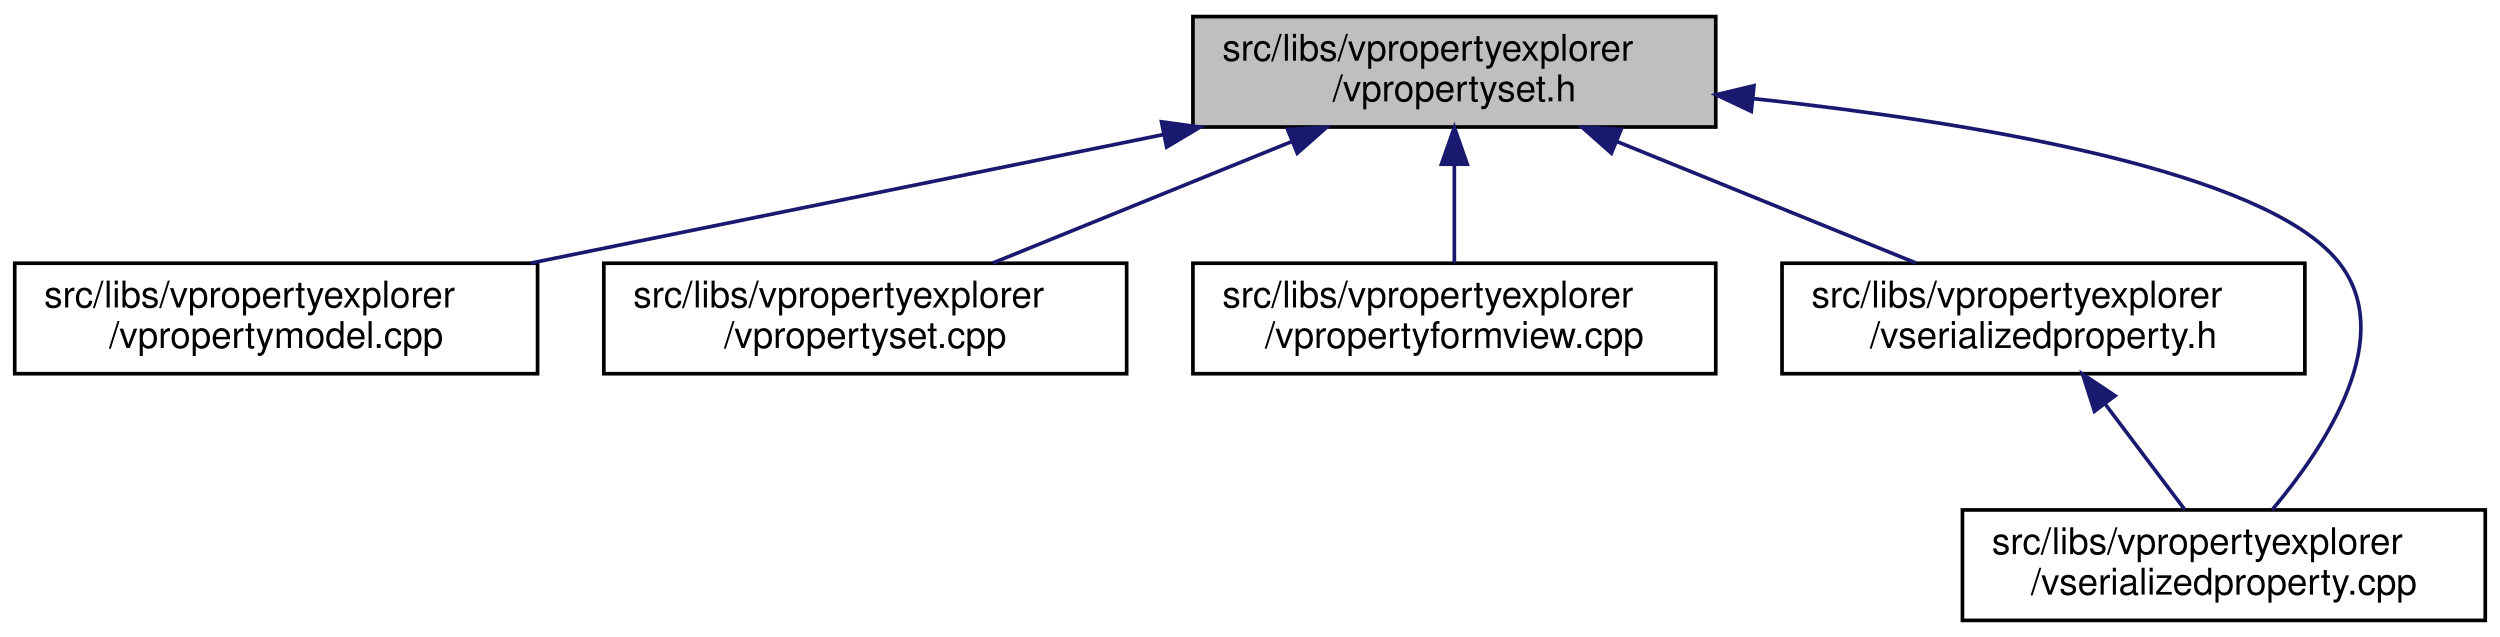
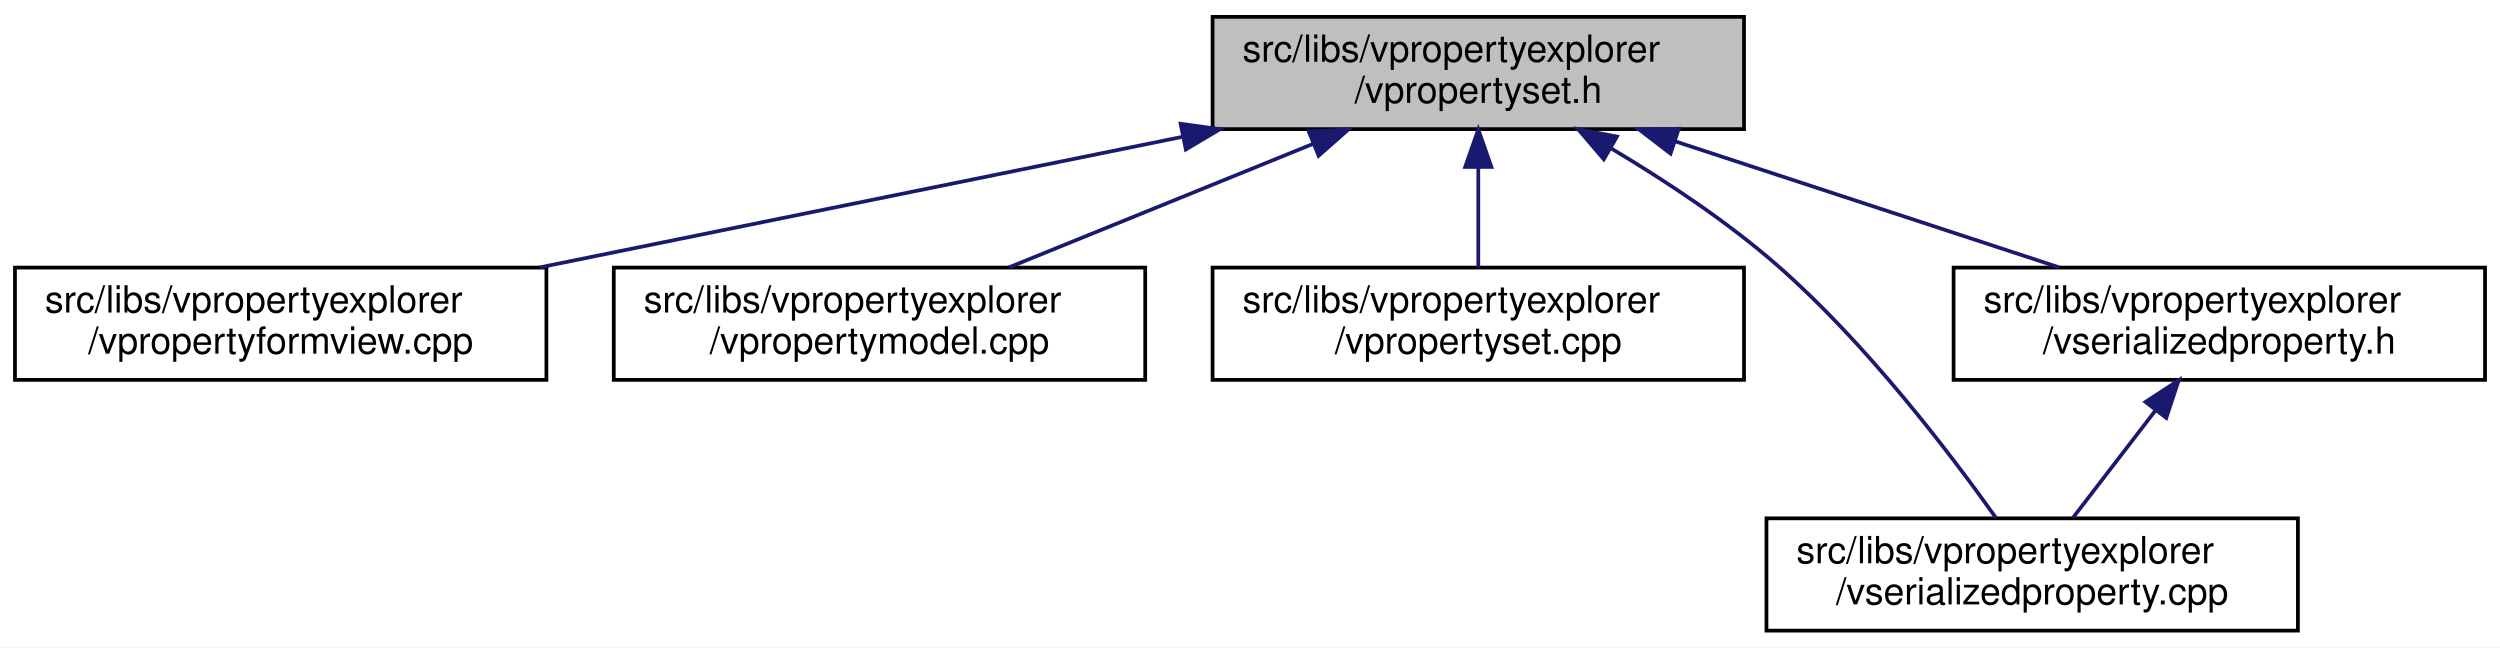
- <svg xmlns="http://www.w3.org/2000/svg" xmlns:xlink="http://www.w3.org/1999/xlink" width="679pt" height="173pt" viewBox="0.00 0.00 679.00 173.00">
+ <svg xmlns="http://www.w3.org/2000/svg" xmlns:xlink="http://www.w3.org/1999/xlink" width="668pt" height="173pt" viewBox="0.00 0.00 668.00 173.00">
  <g id="graph0" class="graph" transform="scale(1 1) rotate(0) translate(4 169)">
-     <polygon fill="white" stroke="transparent" points="-4,4 -4,-169 675,-169 675,4 -4,4" />
+     <polygon fill="white" stroke="transparent" points="-4,4 -4,-169 664,-169 664,4 -4,4" />
    <g id="node1" class="node">
      <g id="a_node1">
        <a xlink:title=" ">
          <polygon fill="#bfbfbf" stroke="black" points="320,-134.5 320,-164.5 462,-164.5 462,-134.5 320,-134.5" />
          <text text-anchor="start" x="328" y="-152.5" font-family="Helvetica,sans-Serif" font-size="10.00">src/libs/vpropertyexplorer</text>
          <text text-anchor="middle" x="391" y="-141.5" font-family="Helvetica,sans-Serif" font-size="10.00">/vpropertyset.h</text>
        </a>
      </g>
    </g>
    <g id="node2" class="node">
      <g id="a_node2">
-         <a xlink:href="../../de/d84/vpropertymodel_8cpp.html" target="_top" xlink:title=" ">
+         <a xlink:href="../../dd/d2e/vpropertyformview_8cpp.html" target="_top" xlink:title=" ">
          <polygon fill="white" stroke="black" points="0,-67.5 0,-97.5 142,-97.5 142,-67.5 0,-67.5" />
          <text text-anchor="start" x="8" y="-85.5" font-family="Helvetica,sans-Serif" font-size="10.00">src/libs/vpropertyexplorer</text>
-           <text text-anchor="middle" x="71" y="-74.5" font-family="Helvetica,sans-Serif" font-size="10.00">/vpropertymodel.cpp</text>
+           <text text-anchor="middle" x="71" y="-74.5" font-family="Helvetica,sans-Serif" font-size="10.00">/vpropertyformview.cpp</text>
        </a>
      </g>
    </g>
    <g id="edge1" class="edge">
      <path fill="none" stroke="midnightblue" d="M311.98,-132.45C259.3,-121.75 190.72,-107.82 140.19,-97.55" />
      <polygon fill="midnightblue" stroke="midnightblue" points="311.46,-135.92 321.96,-134.48 312.86,-129.06 311.46,-135.92" />
    </g>
    <g id="node3" class="node">
      <g id="a_node3">
-         <a xlink:href="../../db/d94/vpropertyset_8cpp.html" target="_top" xlink:title=" ">
+         <a xlink:href="../../de/d84/vpropertymodel_8cpp.html" target="_top" xlink:title=" ">
          <polygon fill="white" stroke="black" points="160,-67.5 160,-97.5 302,-97.5 302,-67.5 160,-67.5" />
          <text text-anchor="start" x="168" y="-85.5" font-family="Helvetica,sans-Serif" font-size="10.00">src/libs/vpropertyexplorer</text>
-           <text text-anchor="middle" x="231" y="-74.5" font-family="Helvetica,sans-Serif" font-size="10.00">/vpropertyset.cpp</text>
+           <text text-anchor="middle" x="231" y="-74.5" font-family="Helvetica,sans-Serif" font-size="10.00">/vpropertymodel.cpp</text>
        </a>
      </g>
    </g>
    <g id="edge2" class="edge">
      <path fill="none" stroke="midnightblue" d="M346.8,-130.54C321.2,-120.14 289.43,-107.24 265.65,-97.58" />
      <polygon fill="midnightblue" stroke="midnightblue" points="345.7,-133.87 356.28,-134.4 348.34,-127.39 345.7,-133.87" />
    </g>
    <g id="node4" class="node">
      <g id="a_node4">
-         <a xlink:href="../../dd/d2e/vpropertyformview_8cpp.html" target="_top" xlink:title=" ">
+         <a xlink:href="../../db/d94/vpropertyset_8cpp.html" target="_top" xlink:title=" ">
          <polygon fill="white" stroke="black" points="320,-67.5 320,-97.5 462,-97.5 462,-67.5 320,-67.5" />
          <text text-anchor="start" x="328" y="-85.5" font-family="Helvetica,sans-Serif" font-size="10.00">src/libs/vpropertyexplorer</text>
-           <text text-anchor="middle" x="391" y="-74.5" font-family="Helvetica,sans-Serif" font-size="10.00">/vpropertyformview.cpp</text>
+           <text text-anchor="middle" x="391" y="-74.5" font-family="Helvetica,sans-Serif" font-size="10.00">/vpropertyset.cpp</text>
        </a>
      </g>
    </g>
    <g id="edge3" class="edge">
      <path fill="none" stroke="midnightblue" d="M391,-124.11C391,-115.15 391,-105.32 391,-97.58" />
      <polygon fill="midnightblue" stroke="midnightblue" points="387.5,-124.4 391,-134.4 394.5,-124.4 387.5,-124.4" />
    </g>
    <g id="node5" class="node">
      <g id="a_node5">
-         <a xlink:href="../../dc/de3/vserializedproperty_8h.html" target="_top" xlink:title=" ">
-           <polygon fill="white" stroke="black" points="480,-67.5 480,-97.5 622,-97.5 622,-67.5 480,-67.5" />
-           <text text-anchor="start" x="488" y="-85.5" font-family="Helvetica,sans-Serif" font-size="10.00">src/libs/vpropertyexplorer</text>
-           <text text-anchor="middle" x="551" y="-74.5" font-family="Helvetica,sans-Serif" font-size="10.00">/vserializedproperty.h</text>
+         <a xlink:href="../../d3/db8/vserializedproperty_8cpp.html" target="_top" xlink:title=" ">
+           <polygon fill="white" stroke="black" points="468,-0.5 468,-30.5 610,-30.5 610,-0.5 468,-0.5" />
+           <text text-anchor="start" x="476" y="-18.5" font-family="Helvetica,sans-Serif" font-size="10.00">src/libs/vpropertyexplorer</text>
+           <text text-anchor="middle" x="539" y="-7.5" font-family="Helvetica,sans-Serif" font-size="10.00">/vserializedproperty.cpp</text>
        </a>
      </g>
    </g>
    <g id="edge4" class="edge">
-       <path fill="none" stroke="midnightblue" d="M435.2,-130.54C460.8,-120.14 492.57,-107.24 516.35,-97.58" />
-       <polygon fill="midnightblue" stroke="midnightblue" points="433.66,-127.39 425.72,-134.4 436.3,-133.87 433.66,-127.39" />
+       <path fill="none" stroke="midnightblue" d="M426.39,-129.41C440.93,-120.76 457.49,-109.83 471,-98 494.71,-77.24 517.08,-47.85 529.33,-30.62" />
+       <polygon fill="midnightblue" stroke="midnightblue" points="424.54,-126.44 417.65,-134.49 428.05,-132.5 424.54,-126.44" />
    </g>
    <g id="node6" class="node">
      <g id="a_node6">
-         <a xlink:href="../../d3/db8/vserializedproperty_8cpp.html" target="_top" xlink:title=" ">
-           <polygon fill="white" stroke="black" points="529,-0.5 529,-30.5 671,-30.5 671,-0.5 529,-0.5" />
-           <text text-anchor="start" x="537" y="-18.5" font-family="Helvetica,sans-Serif" font-size="10.00">src/libs/vpropertyexplorer</text>
-           <text text-anchor="middle" x="600" y="-7.5" font-family="Helvetica,sans-Serif" font-size="10.00">/vserializedproperty.cpp</text>
+         <a xlink:href="../../dc/de3/vserializedproperty_8h.html" target="_top" xlink:title=" ">
+           <polygon fill="white" stroke="black" points="518,-67.5 518,-97.5 660,-97.5 660,-67.5 518,-67.5" />
+           <text text-anchor="start" x="526" y="-85.5" font-family="Helvetica,sans-Serif" font-size="10.00">src/libs/vpropertyexplorer</text>
+           <text text-anchor="middle" x="589" y="-74.5" font-family="Helvetica,sans-Serif" font-size="10.00">/vserializedproperty.h</text>
        </a>
      </g>
    </g>
+     <g id="edge5" class="edge">
+       <path fill="none" stroke="midnightblue" d="M443.61,-131.23C475.64,-120.71 516.04,-107.45 546.12,-97.58" />
+       <polygon fill="midnightblue" stroke="midnightblue" points="442.37,-127.95 433.96,-134.4 444.56,-134.6 442.37,-127.95" />
+     </g>
    <g id="edge6" class="edge">
-       <path fill="none" stroke="midnightblue" d="M472.2,-142.22C533.78,-135.57 611.11,-122.51 631,-98 647.41,-77.78 627.77,-47.94 613.12,-30.54" />
-       <polygon fill="midnightblue" stroke="midnightblue" points="471.65,-138.75 462.07,-143.27 472.38,-145.72 471.65,-138.75" />
-     </g>
-     <g id="edge5" class="edge">
-       <path fill="none" stroke="midnightblue" d="M567.84,-59.16C574.99,-49.68 583.1,-38.92 589.39,-30.58" />
-       <polygon fill="midnightblue" stroke="midnightblue" points="564.86,-57.3 561.63,-67.4 570.45,-61.52 564.86,-57.3" />
+       <path fill="none" stroke="midnightblue" d="M572.04,-59.45C564.69,-49.9 556.31,-39 549.83,-30.58" />
+       <polygon fill="midnightblue" stroke="midnightblue" points="569.28,-61.6 578.15,-67.4 574.83,-57.34 569.28,-61.6" />
    </g>
  </g>
</svg>
